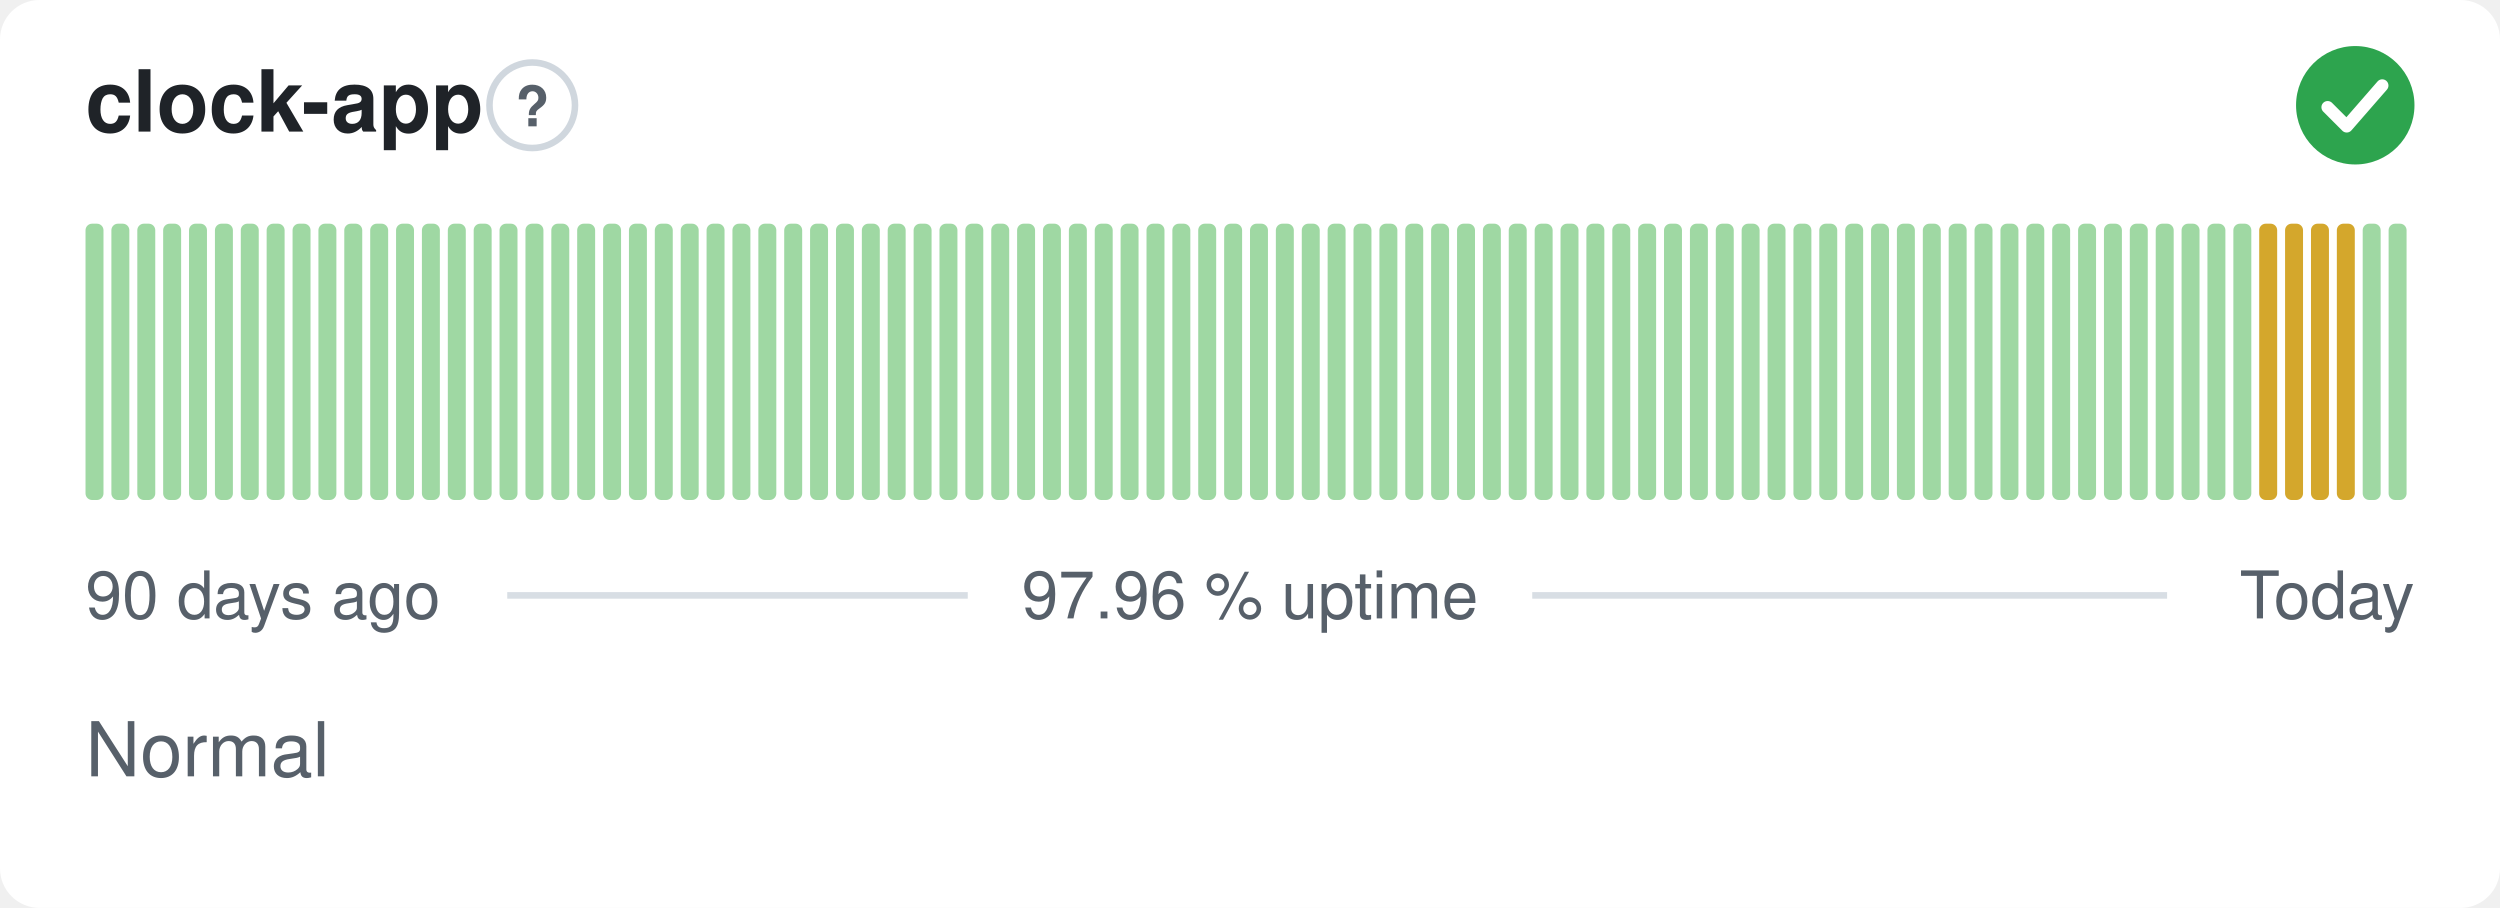
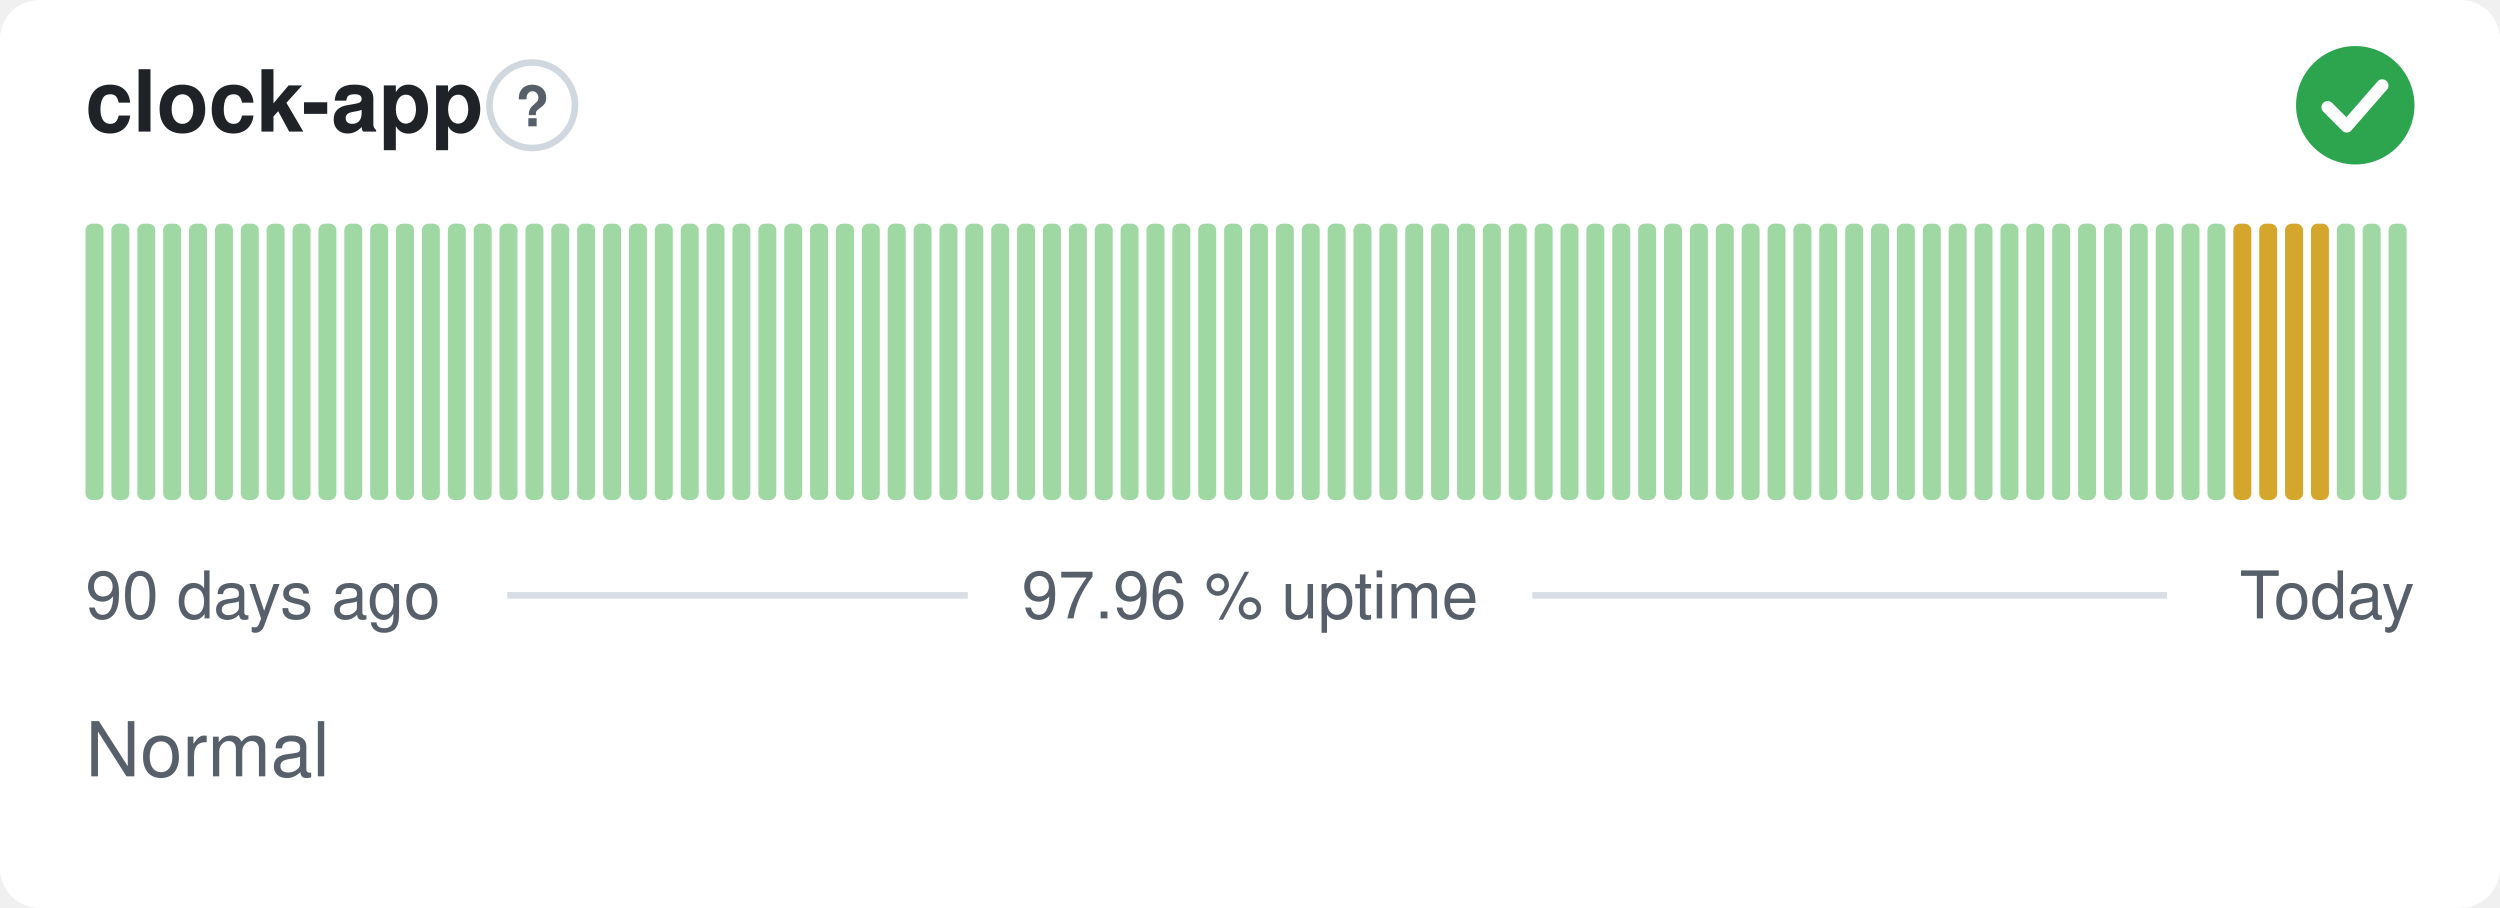
<svg xmlns="http://www.w3.org/2000/svg" width="380" height="138" viewBox="0 0 380 138" role="img" aria-label="clock-app: Normal, 97.96 % uptime over the last 90 days" font-family="-apple-system,BlinkMacSystemFont,'Segoe UI',Helvetica,Arial,sans-serif">
  <style>
    @media (prefers-color-scheme: dark) {
      .bg { fill: #0d1117 }
      .title { fill: #e6edf3 }
      .muted { fill: #8b949e }
      .hint { stroke: #30363d }
      .rule { stroke: #30363d }
      .nodata { fill: #21262d }
    }
  </style>
  <rect class="bg" width="380" height="138" rx="6" fill="#ffffff" />
  <text class="title" x="13" y="20" font-size="13" font-weight="600" fill="#1f2328">clock-app</text>
  <circle class="hint" cx="80.9" cy="16" r="6.5" fill="none" stroke="#d0d7de" stroke-width="1" />
  <text class="muted" x="80.9" y="19.2" text-anchor="middle" font-size="8.5" font-weight="700" fill="#57606a">?</text>
  <circle cx="358" cy="16" r="9" fill="#2da44e" />
  <path d="M353.80 16.30l2.90 2.90 5.40 -6.20" fill="none" stroke="#fff" stroke-width="1.89" stroke-linecap="round" stroke-linejoin="round" />
  <rect x="13.00" y="34.00" width="2.73" height="42.00" rx="1" fill="#9fd8a3" />
  <rect x="16.93" y="34.00" width="2.73" height="42.00" rx="1" fill="#9fd8a3" />
  <rect x="20.87" y="34.00" width="2.73" height="42.00" rx="1" fill="#9fd8a3" />
  <rect x="24.80" y="34.00" width="2.73" height="42.00" rx="1" fill="#9fd8a3" />
  <rect x="28.73" y="34.00" width="2.73" height="42.00" rx="1" fill="#9fd8a3" />
  <rect x="32.67" y="34.00" width="2.73" height="42.00" rx="1" fill="#9fd8a3" />
  <rect x="36.60" y="34.00" width="2.73" height="42.00" rx="1" fill="#9fd8a3" />
  <rect x="40.53" y="34.00" width="2.73" height="42.00" rx="1" fill="#9fd8a3" />
  <rect x="44.47" y="34.00" width="2.73" height="42.00" rx="1" fill="#9fd8a3" />
  <rect x="48.40" y="34.00" width="2.73" height="42.00" rx="1" fill="#9fd8a3" />
  <rect x="52.33" y="34.00" width="2.73" height="42.00" rx="1" fill="#9fd8a3" />
  <rect x="56.27" y="34.00" width="2.73" height="42.00" rx="1" fill="#9fd8a3" />
  <rect x="60.20" y="34.00" width="2.73" height="42.00" rx="1" fill="#9fd8a3" />
  <rect x="64.13" y="34.00" width="2.73" height="42.00" rx="1" fill="#9fd8a3" />
  <rect x="68.07" y="34.00" width="2.73" height="42.00" rx="1" fill="#9fd8a3" />
  <rect x="72.00" y="34.00" width="2.73" height="42.00" rx="1" fill="#9fd8a3" />
  <rect x="75.93" y="34.00" width="2.73" height="42.00" rx="1" fill="#9fd8a3" />
  <rect x="79.87" y="34.00" width="2.73" height="42.00" rx="1" fill="#9fd8a3" />
  <rect x="83.80" y="34.00" width="2.73" height="42.00" rx="1" fill="#9fd8a3" />
  <rect x="87.73" y="34.00" width="2.73" height="42.00" rx="1" fill="#9fd8a3" />
  <rect x="91.67" y="34.00" width="2.73" height="42.00" rx="1" fill="#9fd8a3" />
  <rect x="95.60" y="34.00" width="2.73" height="42.00" rx="1" fill="#9fd8a3" />
  <rect x="99.53" y="34.00" width="2.73" height="42.00" rx="1" fill="#9fd8a3" />
  <rect x="103.47" y="34.00" width="2.73" height="42.00" rx="1" fill="#9fd8a3" />
  <rect x="107.40" y="34.00" width="2.73" height="42.00" rx="1" fill="#9fd8a3" />
  <rect x="111.33" y="34.00" width="2.73" height="42.00" rx="1" fill="#9fd8a3" />
  <rect x="115.27" y="34.00" width="2.73" height="42.00" rx="1" fill="#9fd8a3" />
  <rect x="119.20" y="34.00" width="2.73" height="42.00" rx="1" fill="#9fd8a3" />
  <rect x="123.13" y="34.00" width="2.73" height="42.00" rx="1" fill="#9fd8a3" />
  <rect x="127.07" y="34.00" width="2.73" height="42.00" rx="1" fill="#9fd8a3" />
  <rect x="131.00" y="34.00" width="2.73" height="42.00" rx="1" fill="#9fd8a3" />
  <rect x="134.93" y="34.00" width="2.73" height="42.00" rx="1" fill="#9fd8a3" />
  <rect x="138.87" y="34.00" width="2.73" height="42.00" rx="1" fill="#9fd8a3" />
  <rect x="142.80" y="34.00" width="2.73" height="42.00" rx="1" fill="#9fd8a3" />
  <rect x="146.73" y="34.00" width="2.73" height="42.00" rx="1" fill="#9fd8a3" />
  <rect x="150.67" y="34.00" width="2.73" height="42.00" rx="1" fill="#9fd8a3" />
  <rect x="154.60" y="34.00" width="2.73" height="42.00" rx="1" fill="#9fd8a3" />
  <rect x="158.53" y="34.00" width="2.73" height="42.00" rx="1" fill="#9fd8a3" />
  <rect x="162.47" y="34.00" width="2.73" height="42.00" rx="1" fill="#9fd8a3" />
  <rect x="166.40" y="34.00" width="2.73" height="42.00" rx="1" fill="#9fd8a3" />
  <rect x="170.33" y="34.00" width="2.73" height="42.00" rx="1" fill="#9fd8a3" />
  <rect x="174.27" y="34.00" width="2.73" height="42.00" rx="1" fill="#9fd8a3" />
  <rect x="178.20" y="34.00" width="2.73" height="42.00" rx="1" fill="#9fd8a3" />
  <rect x="182.13" y="34.00" width="2.73" height="42.00" rx="1" fill="#9fd8a3" />
  <rect x="186.07" y="34.00" width="2.73" height="42.00" rx="1" fill="#9fd8a3" />
  <rect x="190.00" y="34.00" width="2.73" height="42.00" rx="1" fill="#9fd8a3" />
  <rect x="193.93" y="34.00" width="2.73" height="42.00" rx="1" fill="#9fd8a3" />
  <rect x="197.87" y="34.00" width="2.73" height="42.00" rx="1" fill="#9fd8a3" />
  <rect x="201.80" y="34.00" width="2.73" height="42.00" rx="1" fill="#9fd8a3" />
  <rect x="205.73" y="34.00" width="2.73" height="42.00" rx="1" fill="#9fd8a3" />
  <rect x="209.67" y="34.00" width="2.73" height="42.00" rx="1" fill="#9fd8a3" />
  <rect x="213.60" y="34.00" width="2.73" height="42.00" rx="1" fill="#9fd8a3" />
  <rect x="217.53" y="34.00" width="2.73" height="42.00" rx="1" fill="#9fd8a3" />
  <rect x="221.47" y="34.00" width="2.73" height="42.00" rx="1" fill="#9fd8a3" />
  <rect x="225.40" y="34.00" width="2.73" height="42.00" rx="1" fill="#9fd8a3" />
  <rect x="229.33" y="34.00" width="2.73" height="42.00" rx="1" fill="#9fd8a3" />
  <rect x="233.27" y="34.00" width="2.73" height="42.00" rx="1" fill="#9fd8a3" />
  <rect x="237.20" y="34.00" width="2.73" height="42.00" rx="1" fill="#9fd8a3" />
  <rect x="241.13" y="34.00" width="2.73" height="42.00" rx="1" fill="#9fd8a3" />
  <rect x="245.07" y="34.00" width="2.73" height="42.00" rx="1" fill="#9fd8a3" />
  <rect x="249.00" y="34.00" width="2.73" height="42.00" rx="1" fill="#9fd8a3" />
  <rect x="252.93" y="34.00" width="2.73" height="42.00" rx="1" fill="#9fd8a3" />
  <rect x="256.87" y="34.00" width="2.73" height="42.00" rx="1" fill="#9fd8a3" />
  <rect x="260.80" y="34.00" width="2.73" height="42.00" rx="1" fill="#9fd8a3" />
  <rect x="264.73" y="34.00" width="2.73" height="42.00" rx="1" fill="#9fd8a3" />
  <rect x="268.67" y="34.00" width="2.73" height="42.00" rx="1" fill="#9fd8a3" />
  <rect x="272.60" y="34.00" width="2.73" height="42.00" rx="1" fill="#9fd8a3" />
  <rect x="276.53" y="34.00" width="2.73" height="42.00" rx="1" fill="#9fd8a3" />
  <rect x="280.47" y="34.00" width="2.73" height="42.00" rx="1" fill="#9fd8a3" />
  <rect x="284.40" y="34.00" width="2.73" height="42.00" rx="1" fill="#9fd8a3" />
  <rect x="288.33" y="34.00" width="2.73" height="42.00" rx="1" fill="#9fd8a3" />
  <rect x="292.27" y="34.00" width="2.73" height="42.00" rx="1" fill="#9fd8a3" />
  <rect x="296.20" y="34.00" width="2.73" height="42.00" rx="1" fill="#9fd8a3" />
  <rect x="300.13" y="34.00" width="2.73" height="42.00" rx="1" fill="#9fd8a3" />
  <rect x="304.07" y="34.00" width="2.73" height="42.00" rx="1" fill="#9fd8a3" />
  <rect x="308.00" y="34.00" width="2.73" height="42.00" rx="1" fill="#9fd8a3" />
  <rect x="311.93" y="34.00" width="2.73" height="42.00" rx="1" fill="#9fd8a3" />
  <rect x="315.87" y="34.00" width="2.73" height="42.00" rx="1" fill="#9fd8a3" />
  <rect x="319.80" y="34.00" width="2.73" height="42.00" rx="1" fill="#9fd8a3" />
  <rect x="323.73" y="34.00" width="2.73" height="42.00" rx="1" fill="#9fd8a3" />
  <rect x="327.67" y="34.00" width="2.73" height="42.00" rx="1" fill="#9fd8a3" />
  <rect x="331.60" y="34.00" width="2.73" height="42.00" rx="1" fill="#9fd8a3" />
  <rect x="335.53" y="34.00" width="2.73" height="42.00" rx="1" fill="#9fd8a3" />
-   <rect x="339.47" y="34.00" width="2.73" height="42.00" rx="1" fill="#9fd8a3" />
+   <rect x="339.47" y="34.00" width="2.73" height="42.00" rx="1" fill="#d4a72c" />
  <rect x="343.40" y="34.00" width="2.73" height="42.00" rx="1" fill="#d4a72c" />
  <rect x="347.33" y="34.00" width="2.73" height="42.00" rx="1" fill="#d4a72c" />
  <rect x="351.27" y="34.00" width="2.73" height="42.00" rx="1" fill="#d4a72c" />
-   <rect x="355.20" y="34.00" width="2.73" height="42.00" rx="1" fill="#d4a72c" />
+   <rect x="355.20" y="34.00" width="2.73" height="42.00" rx="1" fill="#9fd8a3" />
  <rect x="359.13" y="34.00" width="2.73" height="42.00" rx="1" fill="#9fd8a3" />
  <rect x="363.07" y="34.00" width="2.73" height="42.00" rx="1" fill="#9fd8a3" />
  <text class="muted" x="13" y="94" font-size="10" fill="#57606a">90 days ago</text>
  <text class="muted" x="190" y="94" text-anchor="middle" font-size="10" fill="#57606a">97.96 % uptime</text>
  <text class="muted" x="367" y="94" text-anchor="end" font-size="10" fill="#57606a">Today</text>
  <line class="rule" x1="77.1" y1="90.5" x2="147.1" y2="90.5" stroke="#d8dee4" stroke-width="1" />
  <line class="rule" x1="232.9" y1="90.5" x2="329.4" y2="90.5" stroke="#d8dee4" stroke-width="1" />
  <text class="muted" x="13" y="118" font-size="11.5" fill="#57606a">Normal</text>
</svg>
